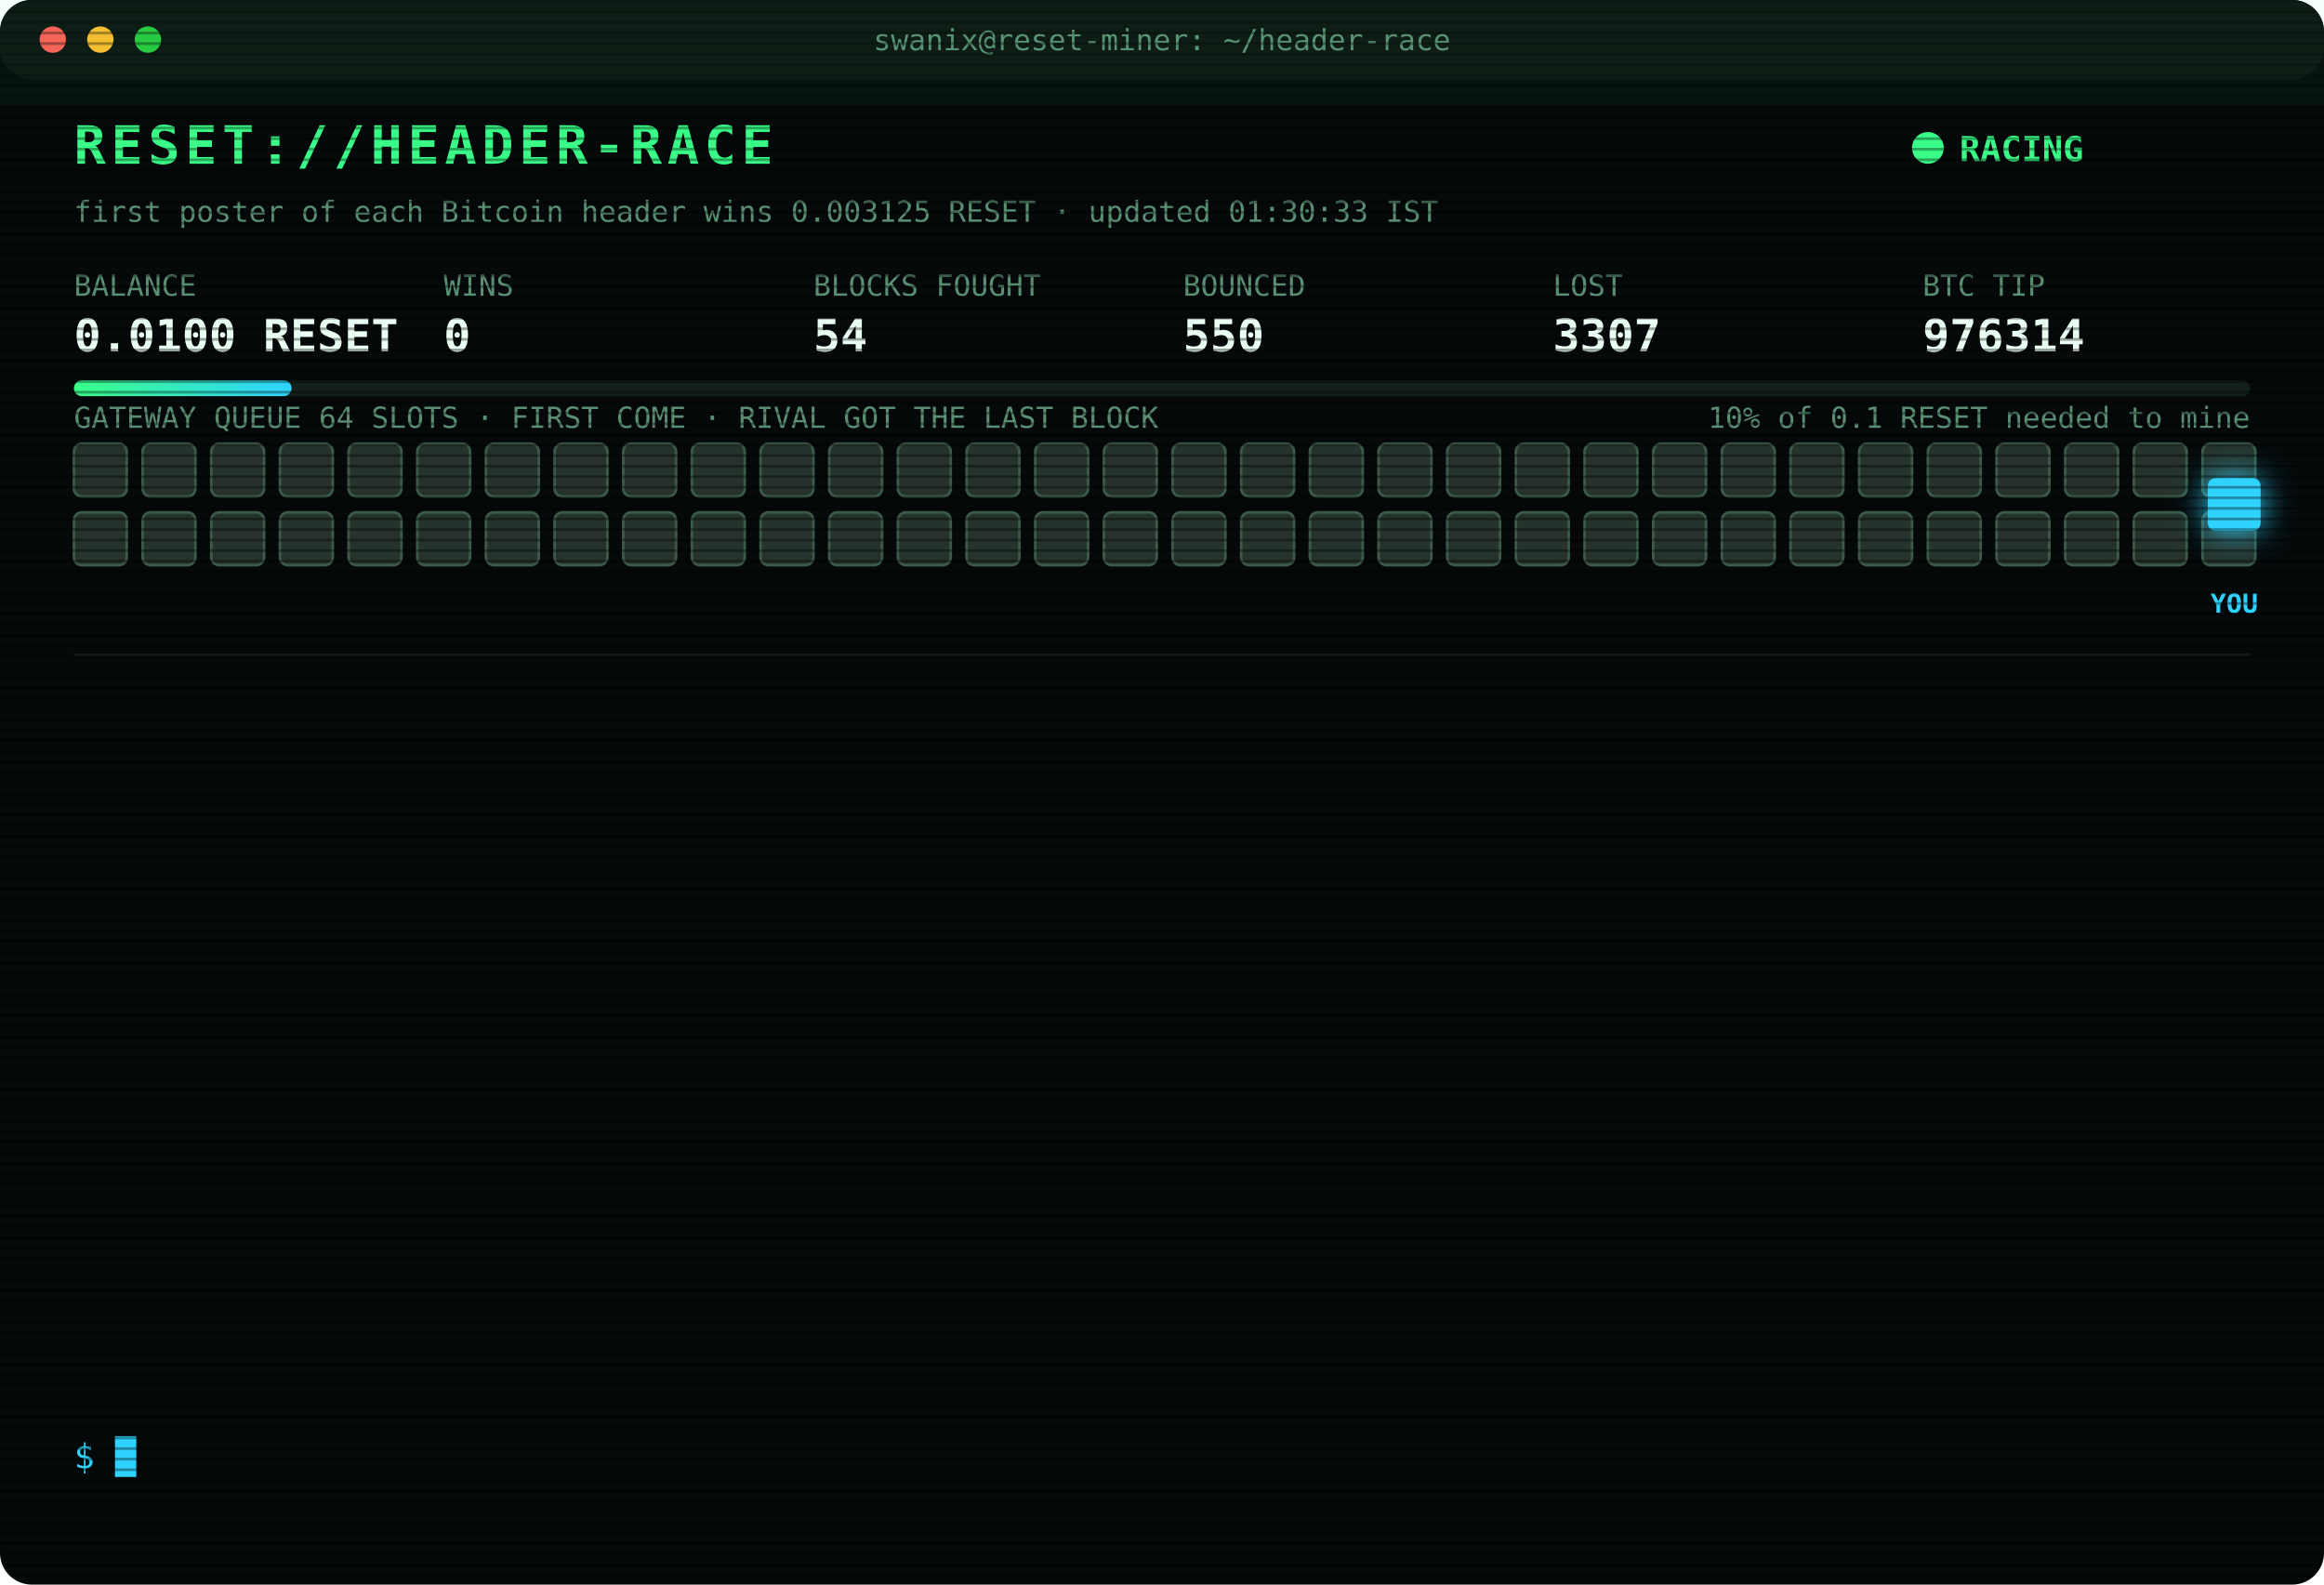
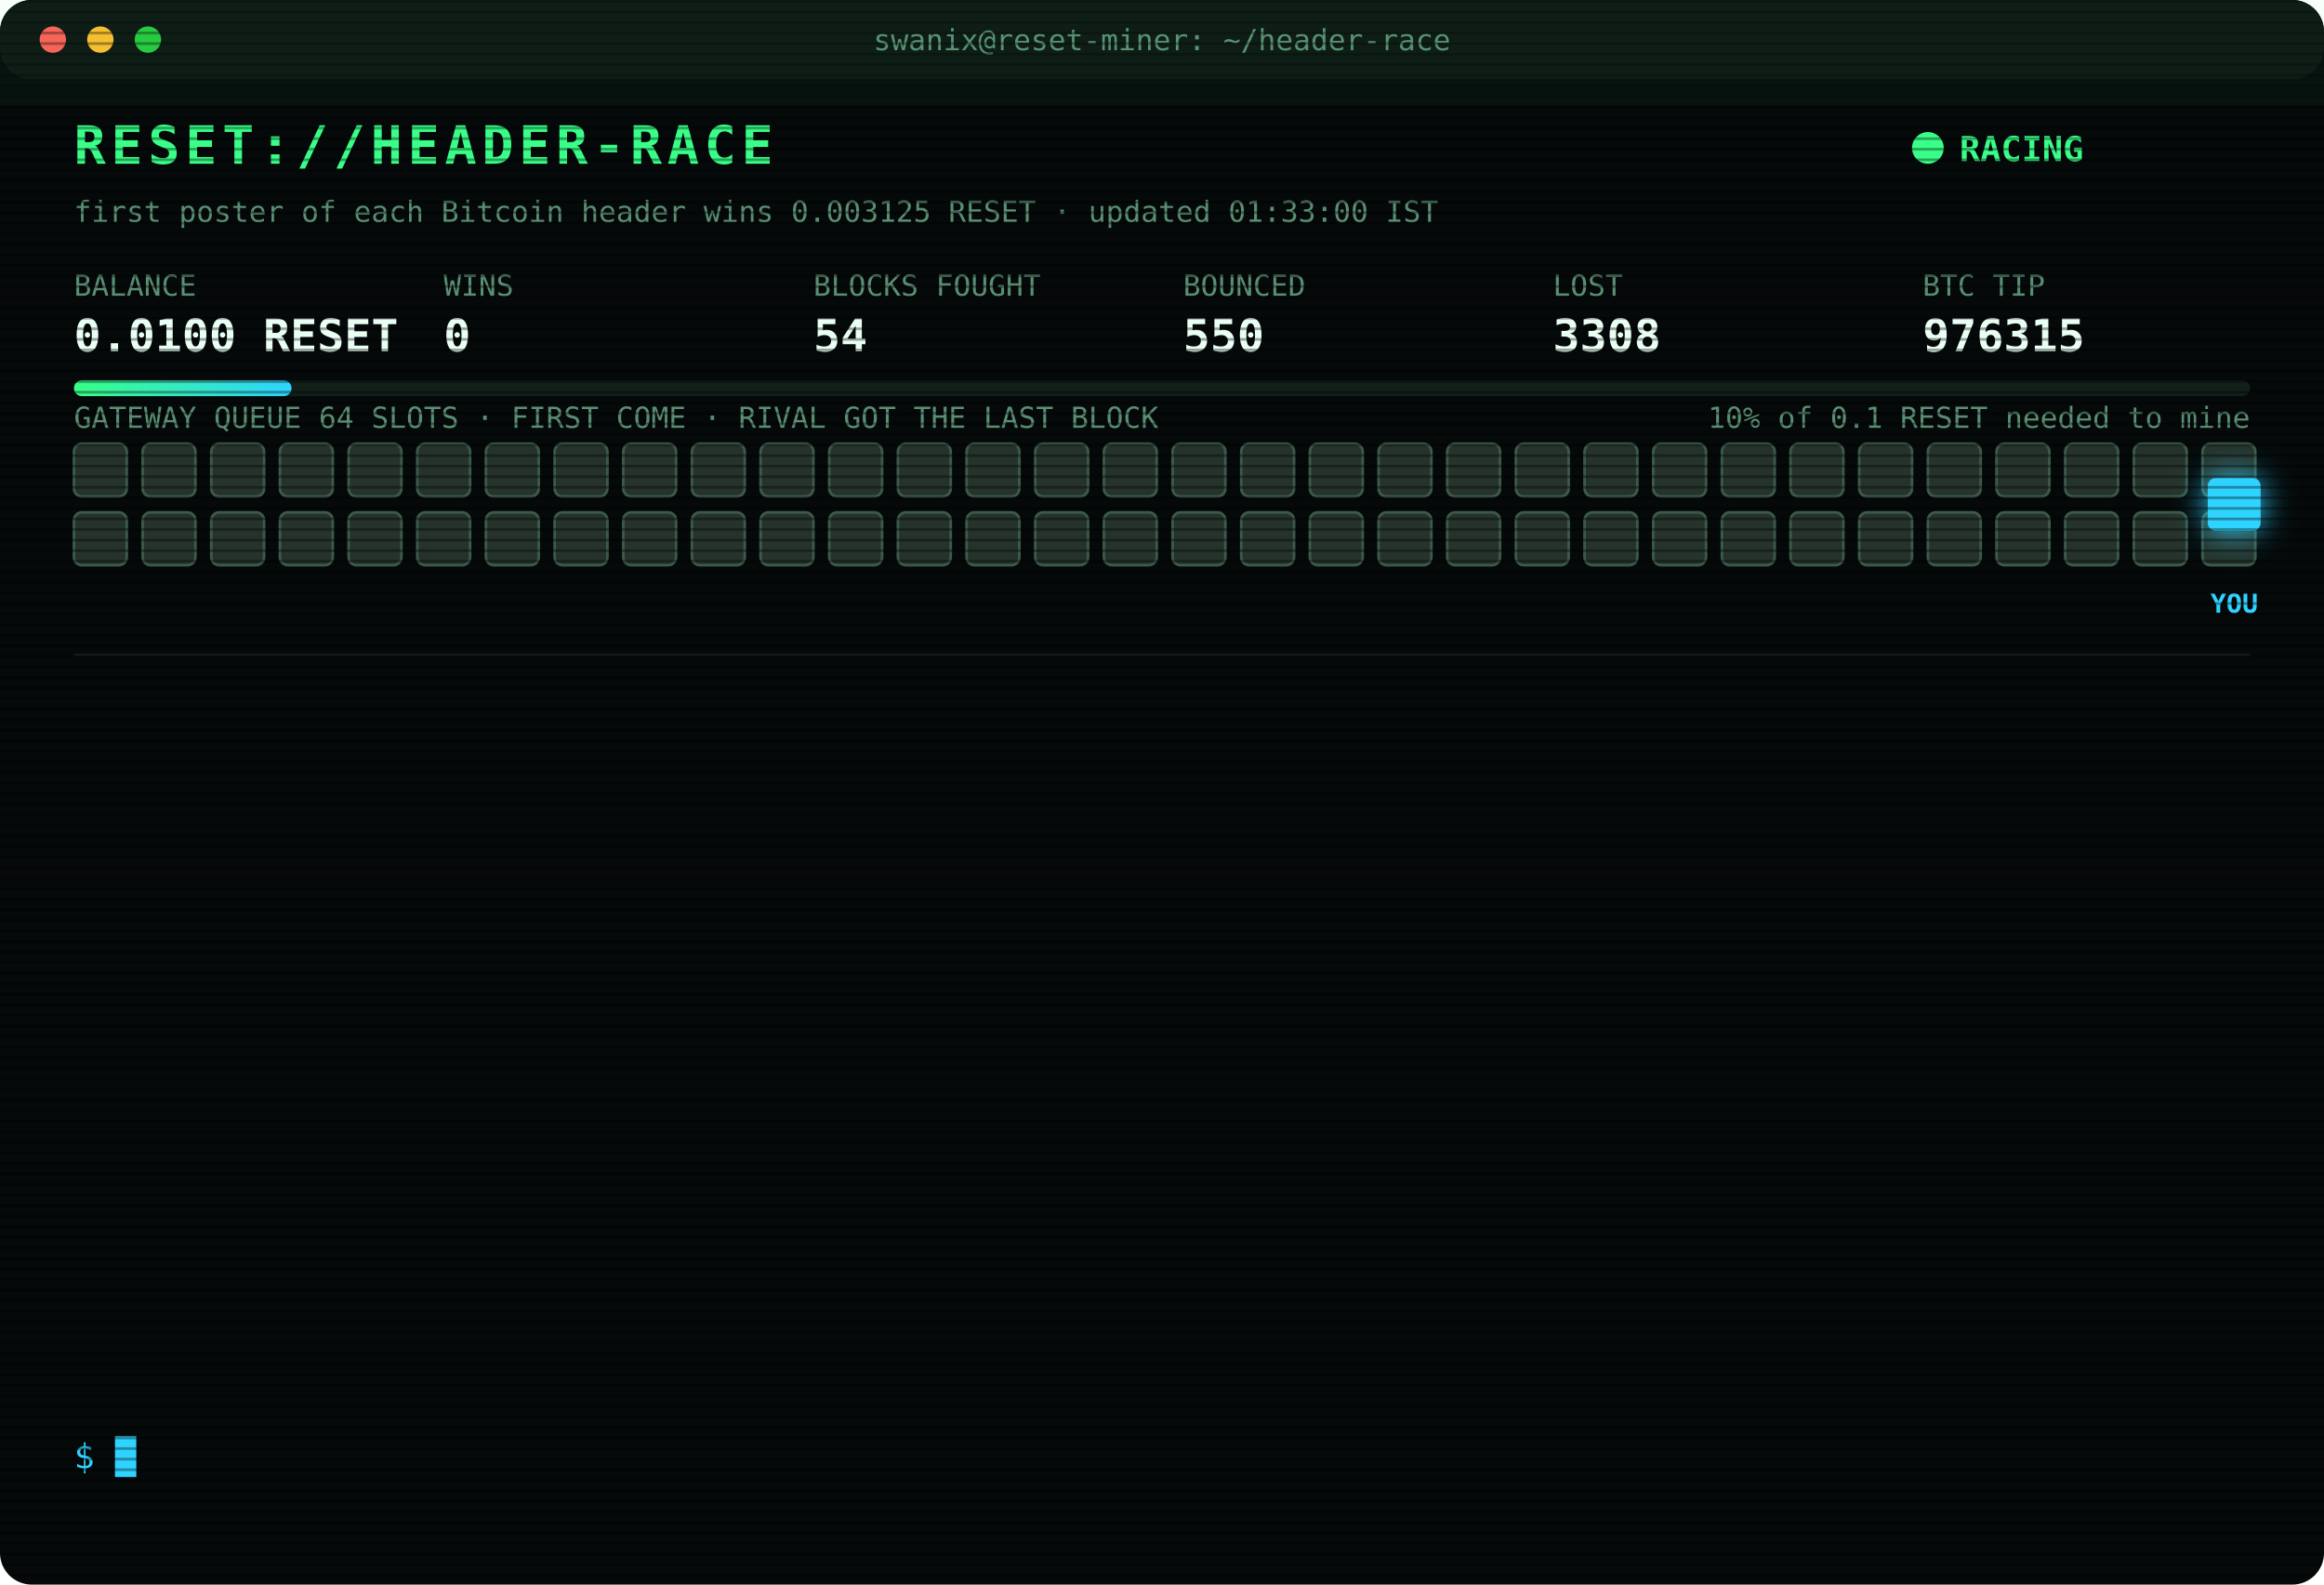
<svg xmlns="http://www.w3.org/2000/svg" width="880" height="600" viewBox="0 0 880 600" font-family="ui-monospace,SFMono-Regular,Menlo,Consolas,monospace">
  <style>
text{font-size:13px;fill:#7CFFB2}
.title{font-size:20px;font-weight:700;fill:#39FF88;letter-spacing:2px;animation:glitch 3s infinite steps(1)}
.sub{fill:#2fd3ff}.k{fill:#5a8f73;font-size:11px}.v{font-size:17px;font-weight:700;fill:#eafff3}
.ts{fill:#3f6b56}.boot{fill:#2fd3ff}.dim{fill:#5a8f73}.bad{fill:#ff4d6d}.warn{fill:#ffd23f}.mag{fill:#ff5cf0}.win{fill:#39FF88;font-weight:700}
.tag{font-size:10px;fill:#2fd3ff;font-weight:700}
.rival{fill:#26332c;stroke:#3c5a49;animation:jam 1.2s infinite alternate}
.idle{fill:#141c18;stroke:#22302a;animation:breathe 4s infinite}
.me{fill:#2fd3ff;filter:drop-shadow(0 0 6px #2fd3ff)}
.hover{animation:nudge 1.1s infinite ease-in-out}.bounce{animation:kick 1.4s infinite}
.ln{opacity:0;animation:in .4s forwards}
.cur{animation:blink 1s infinite steps(1)}
.scan{animation:scan 6s infinite linear}
.led{animation:blink 1.4s infinite}
@keyframes in{from{opacity:0;transform:translateX(-6px)}to{opacity:1;transform:none}}
@keyframes blink{50%{opacity:0}}
@keyframes jam{to{fill:#33463b}}
@keyframes breathe{50%{opacity:.4}}
@keyframes nudge{50%{transform:translateX(-10px)}}
@keyframes kick{0%,100%{transform:none}30%{transform:translateX(-14px)}55%{transform:translateX(10px) translateY(-6px)}}
@keyframes glitch{0%,92%{transform:none}93%{transform:translateX(2px);fill:#ff4d6d}95%{transform:translateX(-2px);fill:#2fd3ff}97%{transform:none}}
@keyframes scan{from{transform:translateY(-40px)}to{transform:translateY(600px)}}
</style>
  <defs>
    <pattern id="sl" width="4" height="4" patternUnits="userSpaceOnUse">
      <rect width="4" height="1" fill="#000" opacity=".35" />
    </pattern>
    <linearGradient id="bar">
      <stop offset="0" stop-color="#39FF88" />
      <stop offset="1" stop-color="#2fd3ff" />
    </linearGradient>
  </defs>
  <rect width="880" height="600" rx="12" fill="#05090a" />
  <rect width="880" height="30" rx="12" fill="#0d1512" />
  <circle cx="20" cy="15" r="5" fill="#ff5f57" />
  <circle cx="38" cy="15" r="5" fill="#febc2e" />
  <circle cx="56" cy="15" r="5" fill="#28c840" />
  <text x="440" y="19" text-anchor="middle" class="k">swanix@reset-miner: ~/header-race</text>
  <text x="28" y="62" class="title">RESET://HEADER-RACE</text>
  <circle class="led" cx="730" cy="56" r="6" fill="#39FF88" />
  <text x="742" y="61" class="win">RACING</text>
-   <text x="28" y="84" class="k">first poster of each Bitcoin header wins 0.003125 RESET · updated 01:30:33 IST</text>
+   <text x="28" y="84" class="k">first poster of each Bitcoin header wins 0.003125 RESET · updated 01:33:00 IST</text>
  <text x="28" y="112" class="k">BALANCE</text>
  <text x="28" y="133" class="v">0.0100 RESET</text>
  <text x="168" y="112" class="k">WINS</text>
  <text x="168" y="133" class="v">0</text>
  <text x="308" y="112" class="k">BLOCKS FOUGHT</text>
  <text x="308" y="133" class="v">54</text>
  <text x="448" y="112" class="k">BOUNCED</text>
  <text x="448" y="133" class="v">550</text>
  <text x="588" y="112" class="k">LOST</text>
-   <text x="588" y="133" class="v">3307</text>
+   <text x="588" y="133" class="v">3308</text>
  <text x="728" y="112" class="k">BTC TIP</text>
-   <text x="728" y="133" class="v">976314</text>
+   <text x="728" y="133" class="v">976315</text>
  <rect x="28" y="144" width="824" height="6" rx="3" fill="#13201a" />
  <rect x="28" y="144" width="82.4" height="6" rx="3" fill="url(#bar)" />
  <text x="852" y="162" text-anchor="end" class="k">10% of 0.1 RESET needed to mine</text>
  <text x="28" y="162" class="k">GATEWAY QUEUE 64 SLOTS · FIRST COME · RIVAL GOT THE LAST BLOCK</text>
  <rect class="rival" x="28" y="168" width="20" height="20" rx="3" style="animation-delay:0.00s" />
  <rect class="rival" x="54" y="168" width="20" height="20" rx="3" style="animation-delay:0.05s" />
  <rect class="rival" x="80" y="168" width="20" height="20" rx="3" style="animation-delay:0.10s" />
  <rect class="rival" x="106" y="168" width="20" height="20" rx="3" style="animation-delay:0.15s" />
  <rect class="rival" x="132" y="168" width="20" height="20" rx="3" style="animation-delay:0.20s" />
  <rect class="rival" x="158" y="168" width="20" height="20" rx="3" style="animation-delay:0.25s" />
  <rect class="rival" x="184" y="168" width="20" height="20" rx="3" style="animation-delay:0.30s" />
  <rect class="rival" x="210" y="168" width="20" height="20" rx="3" style="animation-delay:0.35s" />
  <rect class="rival" x="236" y="168" width="20" height="20" rx="3" style="animation-delay:0.40s" />
  <rect class="rival" x="262" y="168" width="20" height="20" rx="3" style="animation-delay:0.45s" />
  <rect class="rival" x="288" y="168" width="20" height="20" rx="3" style="animation-delay:0.50s" />
  <rect class="rival" x="314" y="168" width="20" height="20" rx="3" style="animation-delay:0.55s" />
  <rect class="rival" x="340" y="168" width="20" height="20" rx="3" style="animation-delay:0.60s" />
  <rect class="rival" x="366" y="168" width="20" height="20" rx="3" style="animation-delay:0.65s" />
  <rect class="rival" x="392" y="168" width="20" height="20" rx="3" style="animation-delay:0.70s" />
  <rect class="rival" x="418" y="168" width="20" height="20" rx="3" style="animation-delay:0.75s" />
  <rect class="rival" x="444" y="168" width="20" height="20" rx="3" style="animation-delay:0.80s" />
  <rect class="rival" x="470" y="168" width="20" height="20" rx="3" style="animation-delay:0.85s" />
  <rect class="rival" x="496" y="168" width="20" height="20" rx="3" style="animation-delay:0.90s" />
  <rect class="rival" x="522" y="168" width="20" height="20" rx="3" style="animation-delay:0.95s" />
  <rect class="rival" x="548" y="168" width="20" height="20" rx="3" style="animation-delay:1.00s" />
  <rect class="rival" x="574" y="168" width="20" height="20" rx="3" style="animation-delay:1.05s" />
  <rect class="rival" x="600" y="168" width="20" height="20" rx="3" style="animation-delay:1.10s" />
  <rect class="rival" x="626" y="168" width="20" height="20" rx="3" style="animation-delay:1.15s" />
  <rect class="rival" x="652" y="168" width="20" height="20" rx="3" style="animation-delay:1.20s" />
  <rect class="rival" x="678" y="168" width="20" height="20" rx="3" style="animation-delay:1.25s" />
  <rect class="rival" x="704" y="168" width="20" height="20" rx="3" style="animation-delay:1.30s" />
  <rect class="rival" x="730" y="168" width="20" height="20" rx="3" style="animation-delay:1.35s" />
  <rect class="rival" x="756" y="168" width="20" height="20" rx="3" style="animation-delay:1.40s" />
  <rect class="rival" x="782" y="168" width="20" height="20" rx="3" style="animation-delay:1.45s" />
  <rect class="rival" x="808" y="168" width="20" height="20" rx="3" style="animation-delay:1.50s" />
  <rect class="rival" x="834" y="168" width="20" height="20" rx="3" style="animation-delay:1.55s" />
  <rect class="rival" x="28" y="194" width="20" height="20" rx="3" style="animation-delay:1.60s" />
  <rect class="rival" x="54" y="194" width="20" height="20" rx="3" style="animation-delay:1.65s" />
  <rect class="rival" x="80" y="194" width="20" height="20" rx="3" style="animation-delay:1.70s" />
  <rect class="rival" x="106" y="194" width="20" height="20" rx="3" style="animation-delay:1.75s" />
  <rect class="rival" x="132" y="194" width="20" height="20" rx="3" style="animation-delay:1.80s" />
  <rect class="rival" x="158" y="194" width="20" height="20" rx="3" style="animation-delay:1.85s" />
  <rect class="rival" x="184" y="194" width="20" height="20" rx="3" style="animation-delay:1.90s" />
  <rect class="rival" x="210" y="194" width="20" height="20" rx="3" style="animation-delay:1.95s" />
  <rect class="rival" x="236" y="194" width="20" height="20" rx="3" style="animation-delay:2.00s" />
  <rect class="rival" x="262" y="194" width="20" height="20" rx="3" style="animation-delay:2.05s" />
  <rect class="rival" x="288" y="194" width="20" height="20" rx="3" style="animation-delay:2.10s" />
  <rect class="rival" x="314" y="194" width="20" height="20" rx="3" style="animation-delay:2.15s" />
  <rect class="rival" x="340" y="194" width="20" height="20" rx="3" style="animation-delay:2.20s" />
  <rect class="rival" x="366" y="194" width="20" height="20" rx="3" style="animation-delay:2.25s" />
  <rect class="rival" x="392" y="194" width="20" height="20" rx="3" style="animation-delay:2.30s" />
  <rect class="rival" x="418" y="194" width="20" height="20" rx="3" style="animation-delay:2.35s" />
  <rect class="rival" x="444" y="194" width="20" height="20" rx="3" style="animation-delay:2.40s" />
  <rect class="rival" x="470" y="194" width="20" height="20" rx="3" style="animation-delay:2.45s" />
  <rect class="rival" x="496" y="194" width="20" height="20" rx="3" style="animation-delay:2.50s" />
  <rect class="rival" x="522" y="194" width="20" height="20" rx="3" style="animation-delay:2.55s" />
  <rect class="rival" x="548" y="194" width="20" height="20" rx="3" style="animation-delay:2.60s" />
  <rect class="rival" x="574" y="194" width="20" height="20" rx="3" style="animation-delay:2.65s" />
  <rect class="rival" x="600" y="194" width="20" height="20" rx="3" style="animation-delay:2.70s" />
  <rect class="rival" x="626" y="194" width="20" height="20" rx="3" style="animation-delay:2.75s" />
  <rect class="rival" x="652" y="194" width="20" height="20" rx="3" style="animation-delay:2.80s" />
  <rect class="rival" x="678" y="194" width="20" height="20" rx="3" style="animation-delay:2.85s" />
  <rect class="rival" x="704" y="194" width="20" height="20" rx="3" style="animation-delay:2.90s" />
  <rect class="rival" x="730" y="194" width="20" height="20" rx="3" style="animation-delay:2.95s" />
  <rect class="rival" x="756" y="194" width="20" height="20" rx="3" style="animation-delay:3.00s" />
  <rect class="rival" x="782" y="194" width="20" height="20" rx="3" style="animation-delay:3.05s" />
  <rect class="rival" x="808" y="194" width="20" height="20" rx="3" style="animation-delay:3.10s" />
  <rect class="rival" x="834" y="194" width="20" height="20" rx="3" style="animation-delay:3.15s" />
  <g class="hover">
    <rect class="me" x="836" y="181" width="20" height="20" rx="3" />
    <text class="tag" x="846" y="232" text-anchor="middle">YOU</text>
  </g>
  <line x1="28" x2="852" y1="248" y2="248" stroke="#13201a" />
  <g class="ln" style="animation-delay:0.40s">
-     <text x="28" y="270" class="ts">22:10:30</text>
-     <text x="104" y="270" class="bad">[LOST] #976303 taken by a rival miner</text>
+     <text x="28" y="270" class="ts">22:16:30</text>
+     <text x="104" y="270" class="bad">[LOST] #976304 taken by a rival miner</text>
  </g>
  <g class="ln" style="animation-delay:0.65s">
-     <text x="28" y="292" class="ts">22:16:30</text>
-     <text x="104" y="292" class="bad">[LOST] #976304 taken by a rival miner</text>
+     <text x="28" y="292" class="ts">22:30:16</text>
+     <text x="104" y="292" class="bad">[LOST] #976305 taken by a rival miner</text>
  </g>
  <g class="ln" style="animation-delay:0.90s">
-     <text x="28" y="314" class="ts">22:30:16</text>
-     <text x="104" y="314" class="bad">[LOST] #976305 taken by a rival miner</text>
+     <text x="28" y="314" class="ts">22:41:06</text>
+     <text x="104" y="314" class="bad">[LOST] #976306 taken by a rival miner</text>
  </g>
  <g class="ln" style="animation-delay:1.15s">
-     <text x="28" y="336" class="ts">22:41:06</text>
-     <text x="104" y="336" class="bad">[LOST] #976306 taken by a rival miner</text>
+     <text x="28" y="336" class="ts">23:14:08</text>
+     <text x="104" y="336" class="bad">[LOST] #976307 taken by a rival miner</text>
  </g>
  <g class="ln" style="animation-delay:1.40s">
-     <text x="28" y="358" class="ts">23:14:08</text>
-     <text x="104" y="358" class="bad">[LOST] #976307 taken by a rival miner</text>
+     <text x="28" y="358" class="ts">23:28:37</text>
+     <text x="104" y="358" class="bad">[LOST] #976308 taken by a rival miner</text>
  </g>
  <g class="ln" style="animation-delay:1.65s">
-     <text x="28" y="380" class="ts">23:28:37</text>
-     <text x="104" y="380" class="bad">[LOST] #976308 taken by a rival miner</text>
+     <text x="28" y="380" class="ts">23:31:09</text>
+     <text x="104" y="380" class="bad">[LOST] #976309 taken by a rival miner</text>
  </g>
  <g class="ln" style="animation-delay:1.90s">
-     <text x="28" y="402" class="ts">23:31:09</text>
-     <text x="104" y="402" class="bad">[LOST] #976309 taken by a rival miner</text>
+     <text x="28" y="402" class="ts">23:46:10</text>
+     <text x="104" y="402" class="bad">[LOST] #976310 taken by a rival miner</text>
  </g>
  <g class="ln" style="animation-delay:2.15s">
-     <text x="28" y="424" class="ts">23:46:10</text>
-     <text x="104" y="424" class="bad">[LOST] #976310 taken by a rival miner</text>
+     <text x="28" y="424" class="ts">00:03:41</text>
+     <text x="104" y="424" class="bad">[LOST] #976311 taken by a rival miner</text>
  </g>
  <g class="ln" style="animation-delay:2.40s">
-     <text x="28" y="446" class="ts">00:03:41</text>
-     <text x="104" y="446" class="bad">[LOST] #976311 taken by a rival miner</text>
+     <text x="28" y="446" class="ts">00:31:02</text>
+     <text x="104" y="446" class="bad">[LOST] #976312 taken by a rival miner</text>
  </g>
  <g class="ln" style="animation-delay:2.65s">
-     <text x="28" y="468" class="ts">00:31:02</text>
-     <text x="104" y="468" class="bad">[LOST] #976312 taken by a rival miner</text>
+     <text x="28" y="468" class="ts">00:42:14</text>
+     <text x="104" y="468" class="bad">[LOST] #976313 taken by a rival miner</text>
  </g>
  <g class="ln" style="animation-delay:2.90s">
-     <text x="28" y="490" class="ts">00:42:14</text>
-     <text x="104" y="490" class="bad">[LOST] #976313 taken by a rival miner</text>
+     <text x="28" y="490" class="ts">01:25:38</text>
+     <text x="104" y="490" class="dim">[STINT END] calls 767 · wins 0</text>
  </g>
  <g class="ln" style="animation-delay:3.15s">
-     <text x="28" y="512" class="ts">01:25:38</text>
-     <text x="104" y="512" class="dim">[STINT END] calls 767 · wins 0</text>
+     <text x="28" y="512" class="ts">01:30:28</text>
+     <text x="104" y="512" class="boot">[BOOT] racer v3 online · 3 feeds · stint 340m</text>
  </g>
  <g class="ln" style="animation-delay:3.40s">
-     <text x="28" y="534" class="ts">01:30:28</text>
-     <text x="104" y="534" class="boot">[BOOT] racer v3 online · 3 feeds · stint 340m</text>
+     <text x="28" y="534" class="ts">01:33:00</text>
+     <text x="104" y="534" class="bad">[LOST] #976315 taken by a rival miner</text>
  </g>
  <text x="28" y="556" class="sub">$ <tspan class="cur">█</tspan>
  </text>
  <rect width="880" height="600" rx="12" fill="url(#sl)" pointer-events="none" />
  <rect class="scan" width="880" height="40" fill="#39FF88" opacity=".04" />
</svg>
